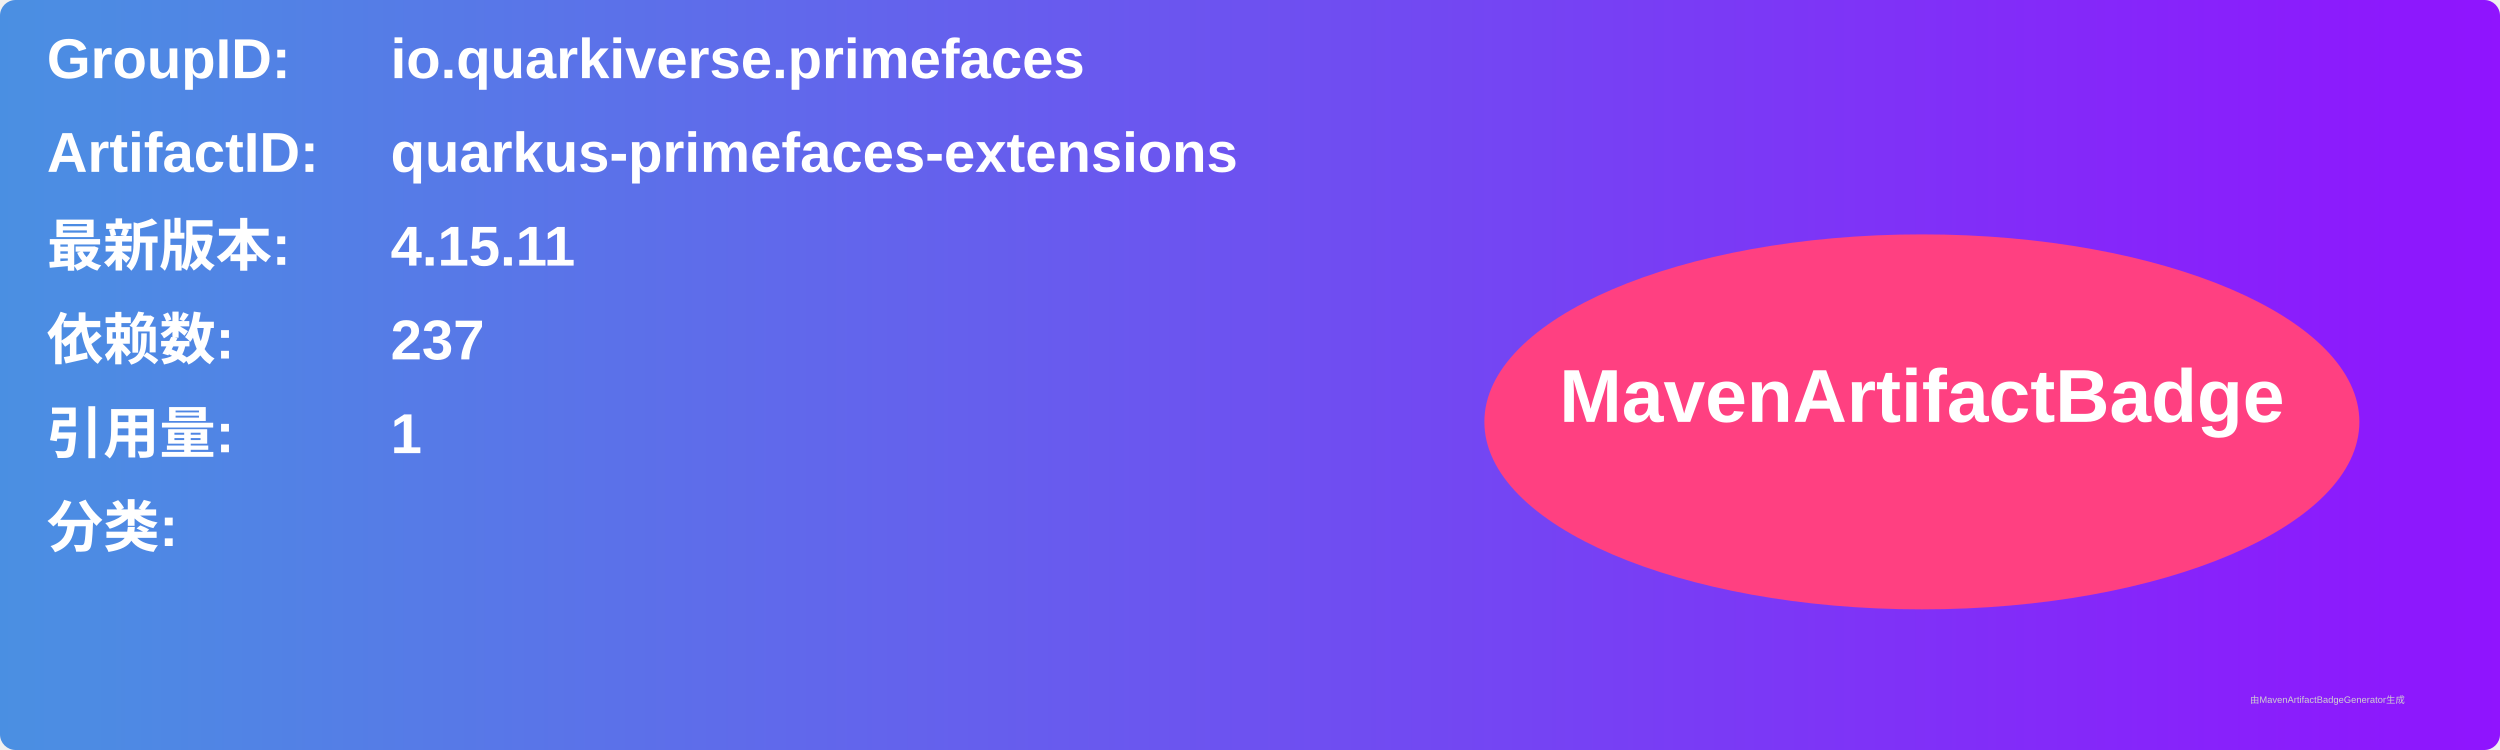
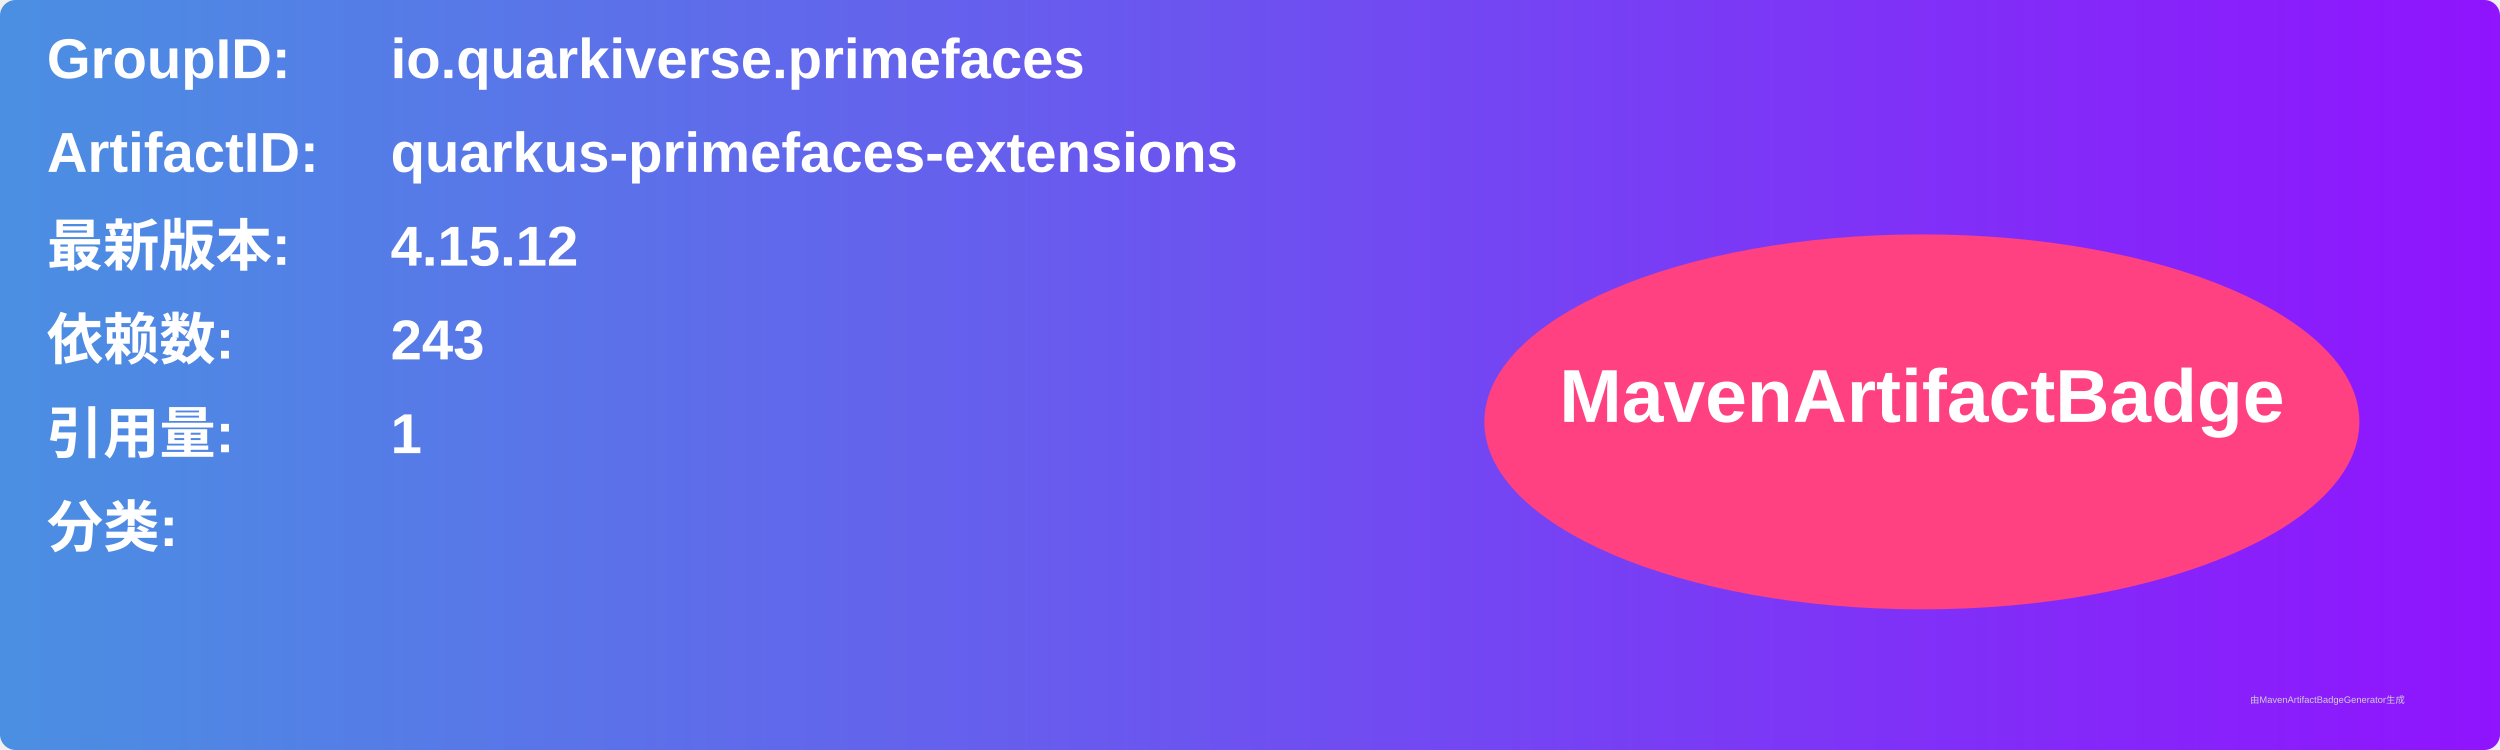
<svg xmlns="http://www.w3.org/2000/svg" width="800" height="240" viewBox="0 0 800 240">
  <linearGradient id="grad" x1="0%" y1="0%" x2="100%" y2="0%">
    <stop offset="0%" stop-color="#4a90e2" />
    <stop offset="100%" stop-color="#9013fe" />
  </linearGradient>
  <rect width="100%" height="100%" rx="5" ry="5" fill="url(#grad)" />
  <g transform="translate(15, 15)">
    <text x="0" y="10" font-family="Arial" font-size="18" fill="white" font-weight="bold" width="260">GroupID:</text>
    <text x="110" y="10" font-family="Arial" font-size="18" fill="white" font-weight="bold" width="460">io.quarkiverse.primefaces</text>
    <text x="0" y="40" font-family="Arial" font-size="18" fill="white" font-weight="bold" width="260">ArtifactID:</text>
    <text x="110" y="40" font-family="Arial" font-size="18" fill="white" font-weight="bold" width="460">quarkus-primefaces-extensions</text>
    <text x="0" y="70" font-family="Arial" font-size="18" fill="white" font-weight="bold">最新版本:</text>
    <text x="110" y="70" font-family="Arial" font-size="18" fill="white" font-weight="bold">
-       <tspan font-weight="bold">4.15.11</tspan>
+       <tspan font-weight="bold">4.15.12</tspan>
    </text>
    <text x="0" y="100" font-family="Arial" font-size="18" fill="white" font-weight="bold">依赖数: </text>
    <text x="110" y="100" font-family="Arial" font-size="18" fill="white">
-       <tspan font-weight="bold">237</tspan>
+       <tspan font-weight="bold">243</tspan>
    </text>
    <text x="0" y="130" font-family="Arial" font-size="18" fill="white" font-weight="bold">引用量: </text>
    <text x="110" y="130" font-family="Arial" font-size="18" fill="white">
      <tspan font-weight="bold">1</tspan>
    </text>
    <text x="0" y="160" font-family="Arial" font-size="18" fill="white" font-weight="bold">分类:</text>
    <text x="10" y="190" font-family="Arial" font-size="10" fill="white">
      <tspan font-weight="bold" />
    </text>
    <ellipse cx="600" cy="120" rx="140" ry="60" fill="#ff4081" />
    <text x="600" y="120" text-anchor="middle" font-family="Arial" font-size="24" fill="white" font-weight="bold">MavenArtifactBadge</text>
  </g>
  <text x="720" y="225" font-family="Arial" font-size="3" fill="#d0d0d0">由MavenArtifactBadgeGenerator生成</text>
</svg>
